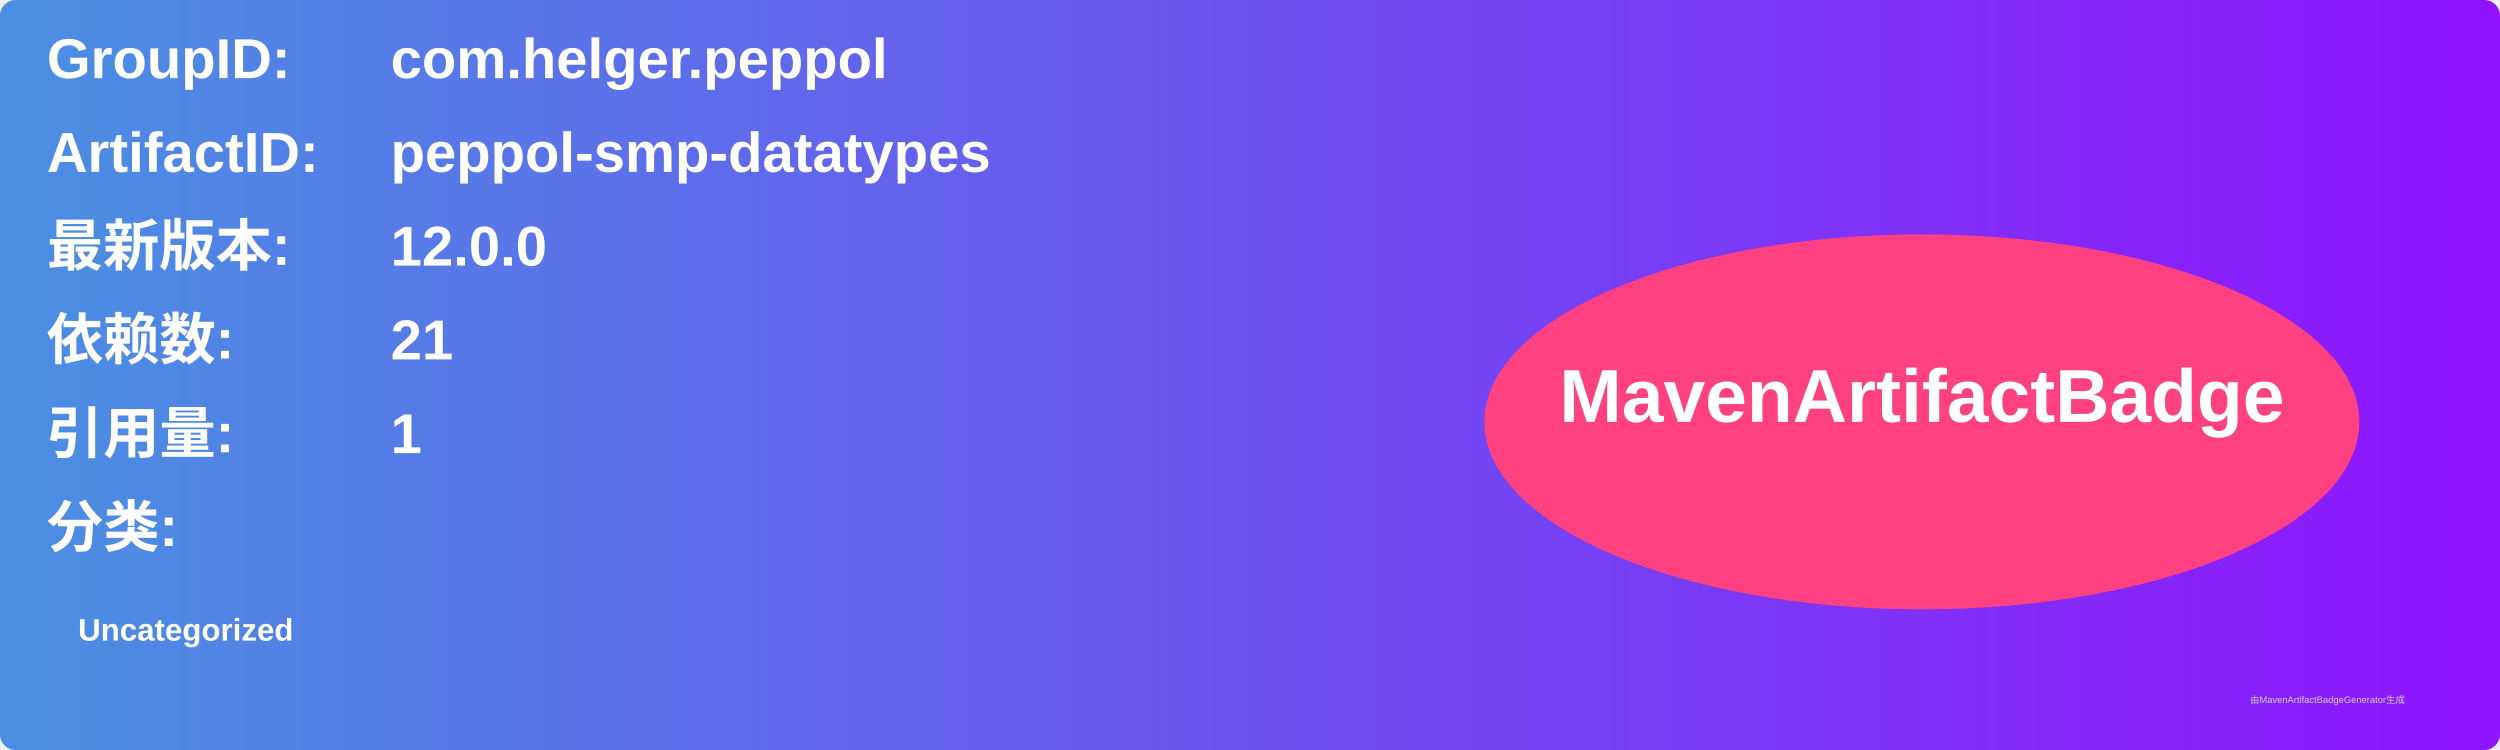
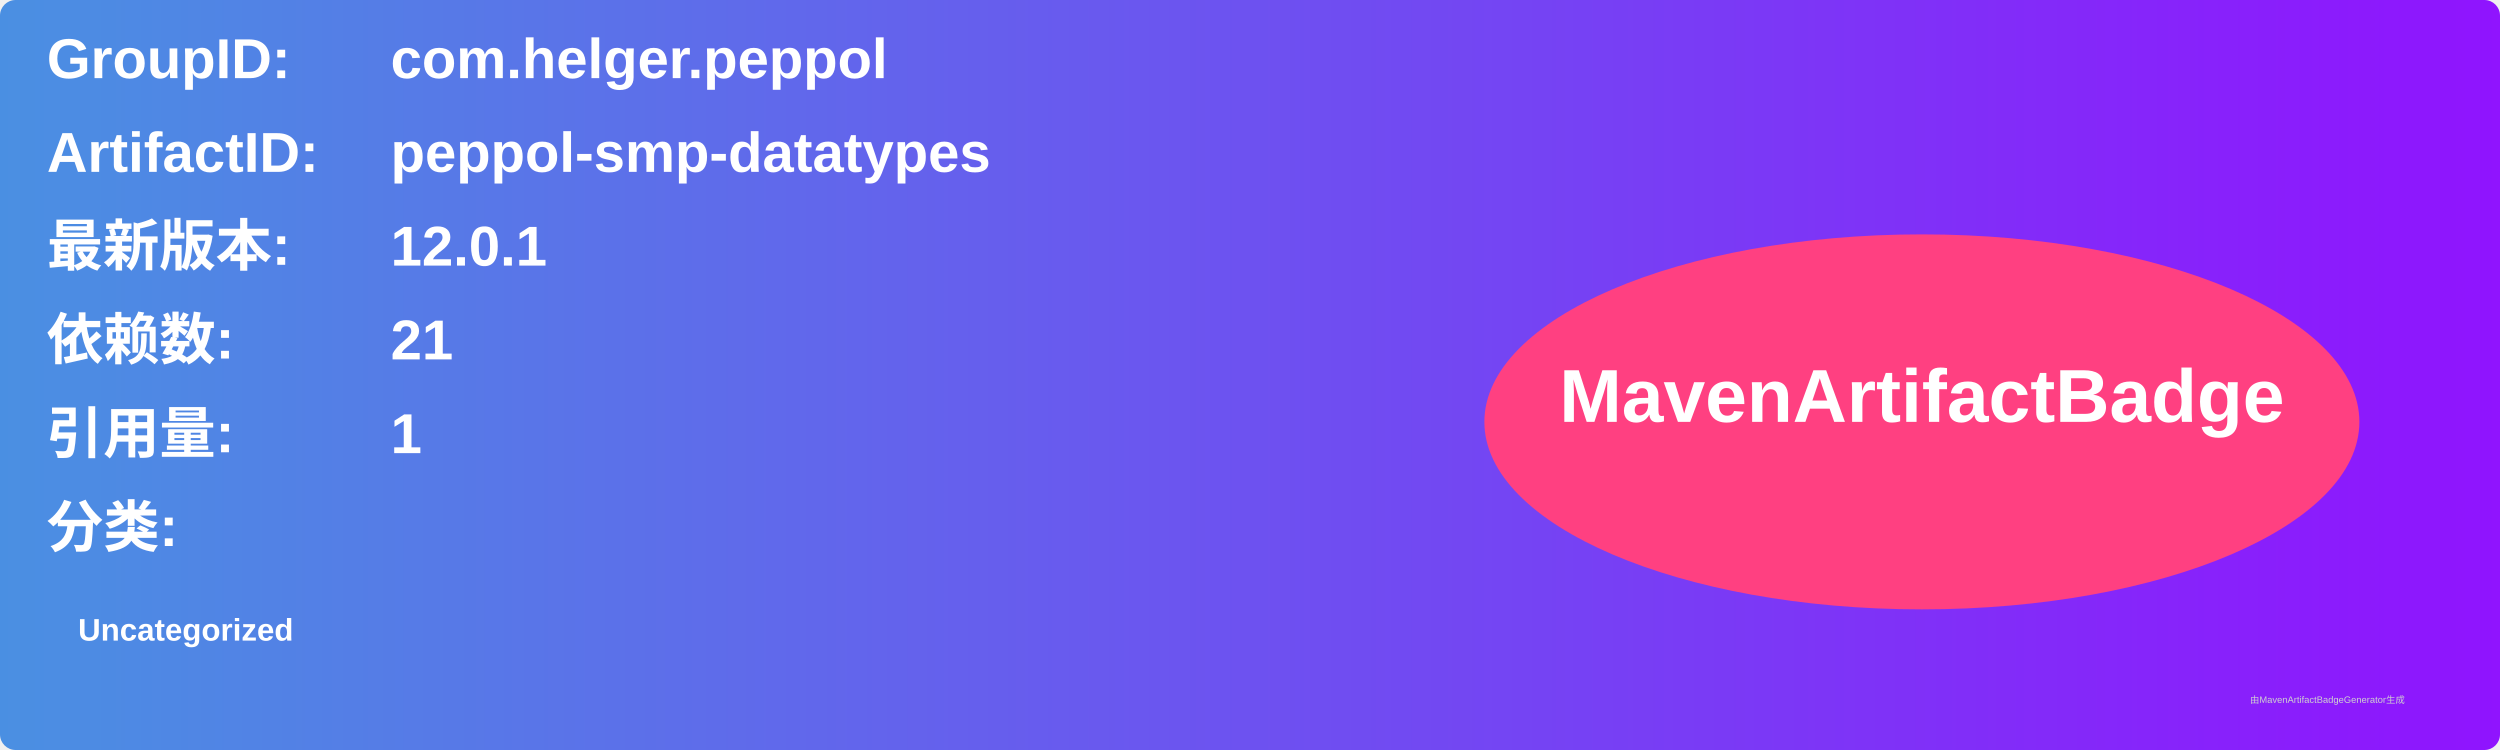
<svg xmlns="http://www.w3.org/2000/svg" width="800" height="240" viewBox="0 0 800 240">
  <linearGradient id="grad" x1="0%" y1="0%" x2="100%" y2="0%">
    <stop offset="0%" stop-color="#4a90e2" />
    <stop offset="100%" stop-color="#9013fe" />
  </linearGradient>
  <rect width="100%" height="100%" rx="5" ry="5" fill="url(#grad)" />
  <g transform="translate(15, 15)">
    <text x="0" y="10" font-family="Arial" font-size="18" fill="white" font-weight="bold" width="260">GroupID:</text>
    <text x="110" y="10" font-family="Arial" font-size="18" fill="white" font-weight="bold" width="460">com.helger.peppol</text>
    <text x="0" y="40" font-family="Arial" font-size="18" fill="white" font-weight="bold" width="260">ArtifactID:</text>
    <text x="110" y="40" font-family="Arial" font-size="18" fill="white" font-weight="bold" width="460">peppol-smp-datatypes</text>
    <text x="0" y="70" font-family="Arial" font-size="18" fill="white" font-weight="bold">最新版本:</text>
    <text x="110" y="70" font-family="Arial" font-size="18" fill="white" font-weight="bold">
-       <tspan font-weight="bold">12.0.0</tspan>
+       <tspan font-weight="bold">12.0.1</tspan>
    </text>
    <text x="0" y="100" font-family="Arial" font-size="18" fill="white" font-weight="bold">依赖数: </text>
    <text x="110" y="100" font-family="Arial" font-size="18" fill="white">
      <tspan font-weight="bold">21</tspan>
    </text>
    <text x="0" y="130" font-family="Arial" font-size="18" fill="white" font-weight="bold">引用量: </text>
    <text x="110" y="130" font-family="Arial" font-size="18" fill="white">
      <tspan font-weight="bold">1</tspan>
    </text>
    <text x="0" y="160" font-family="Arial" font-size="18" fill="white" font-weight="bold">分类:</text>
    <text x="10" y="190" font-family="Arial" font-size="10" fill="white">
      <tspan font-weight="bold">Uncategorized</tspan>
    </text>
    <ellipse cx="600" cy="120" rx="140" ry="60" fill="#ff4081" />
    <text x="600" y="120" text-anchor="middle" font-family="Arial" font-size="24" fill="white" font-weight="bold">MavenArtifactBadge</text>
  </g>
  <text x="720" y="225" font-family="Arial" font-size="3" fill="#d0d0d0">由MavenArtifactBadgeGenerator生成</text>
</svg>
